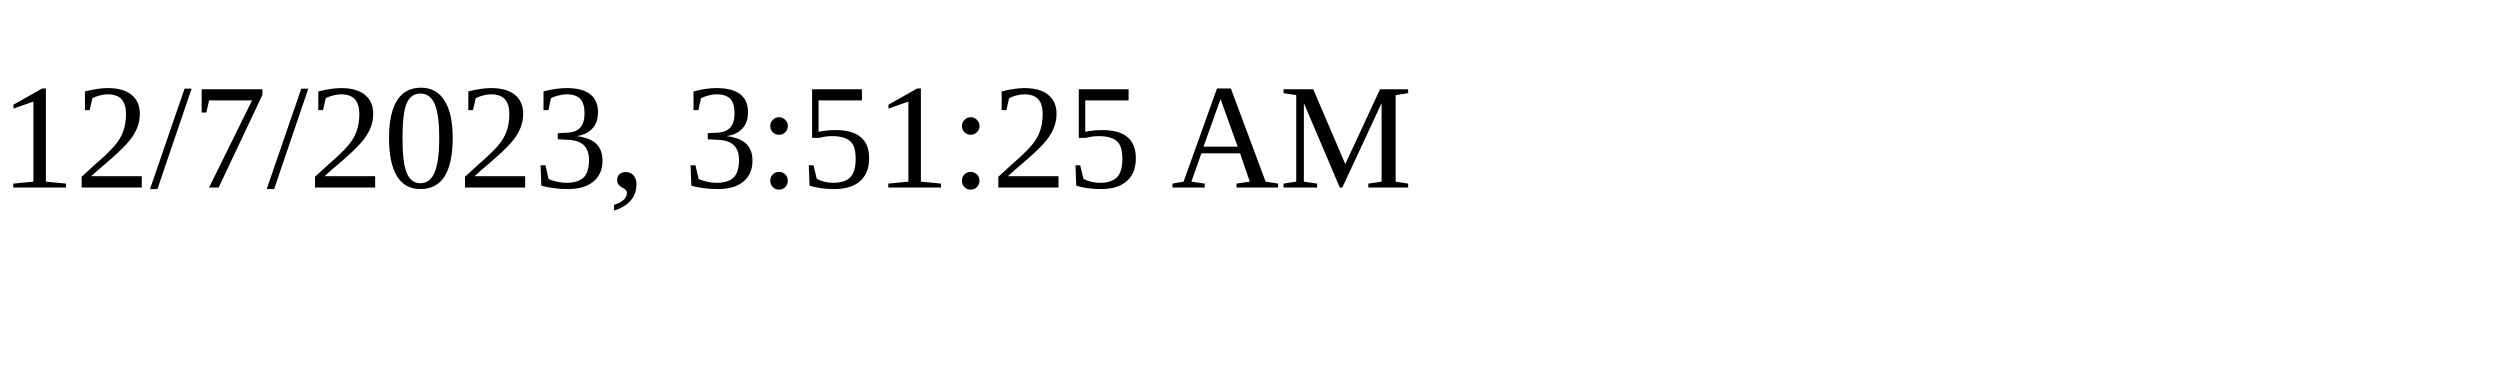
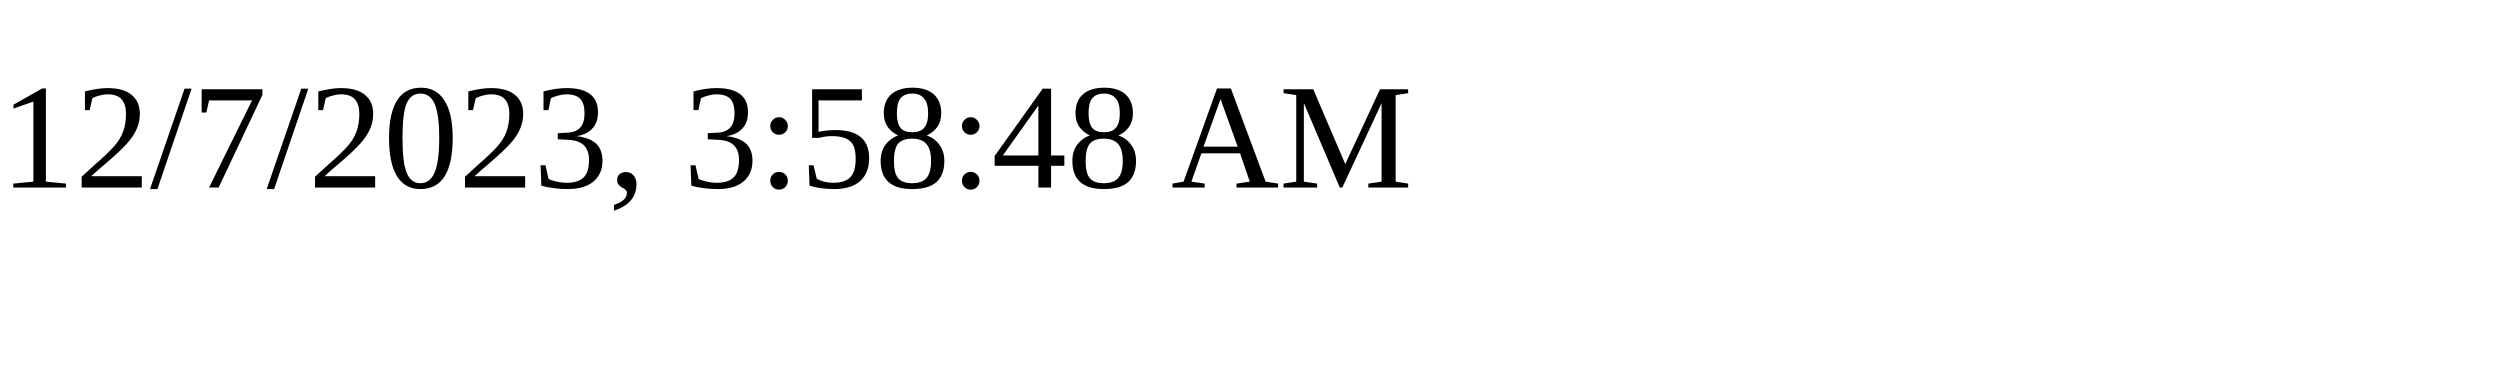
<svg xmlns="http://www.w3.org/2000/svg" height="30" width="200">
-   <text x="0" y="15">12/7/2023, 3:51:25 AM</text>
+   <text x="0" y="15">12/7/2023, 3:58:48 AM</text>
</svg>
